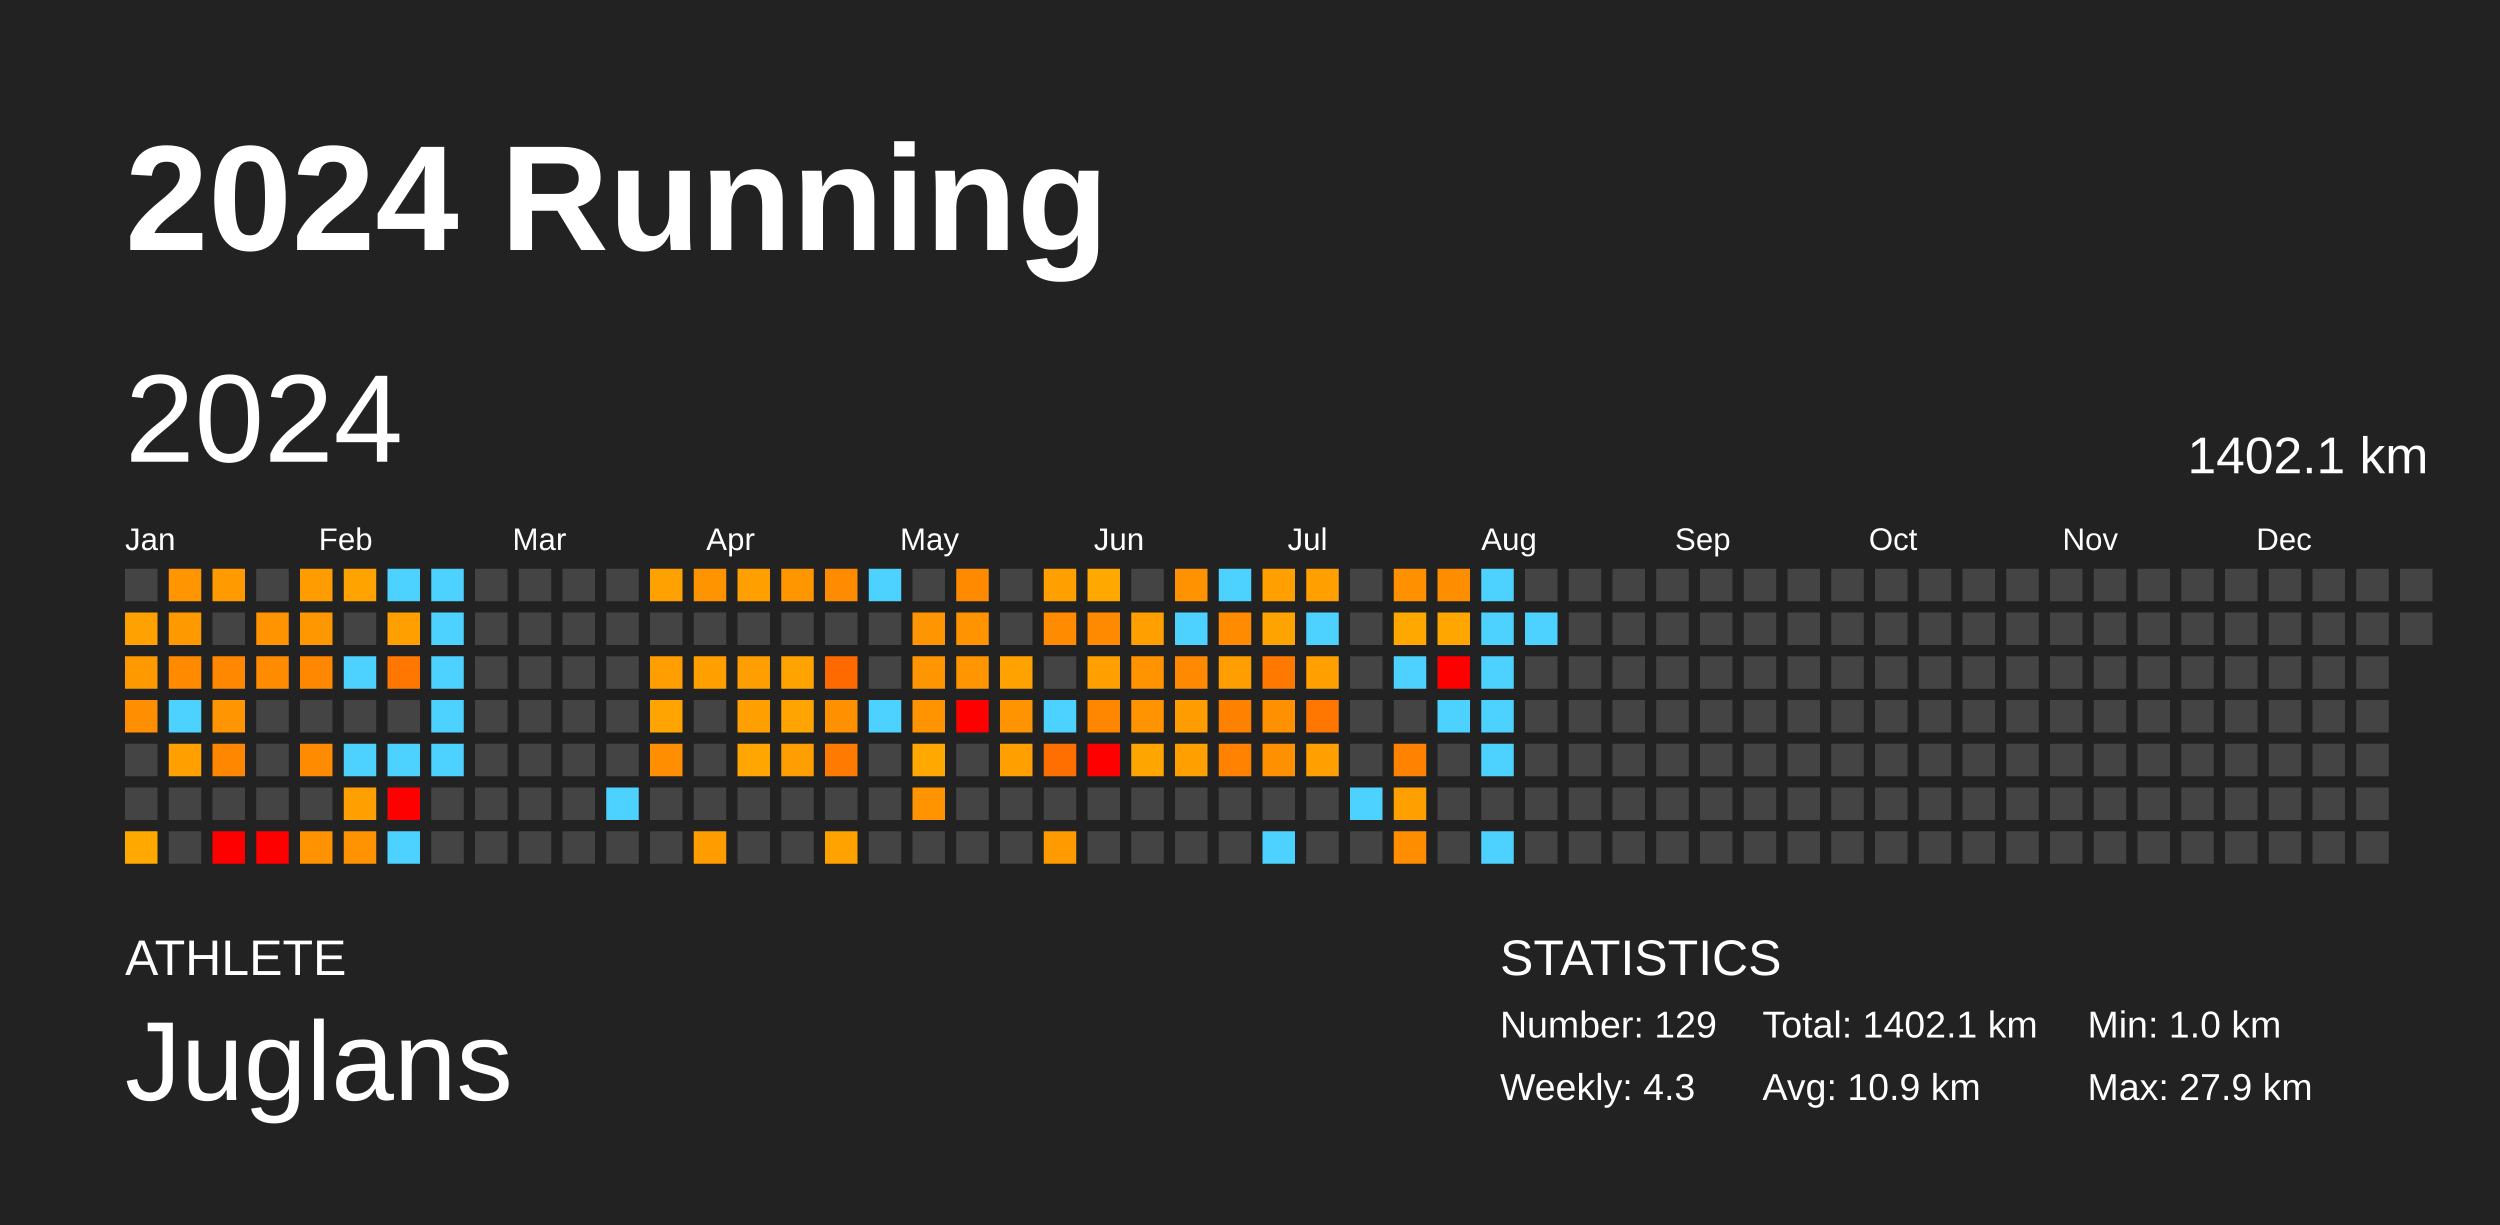
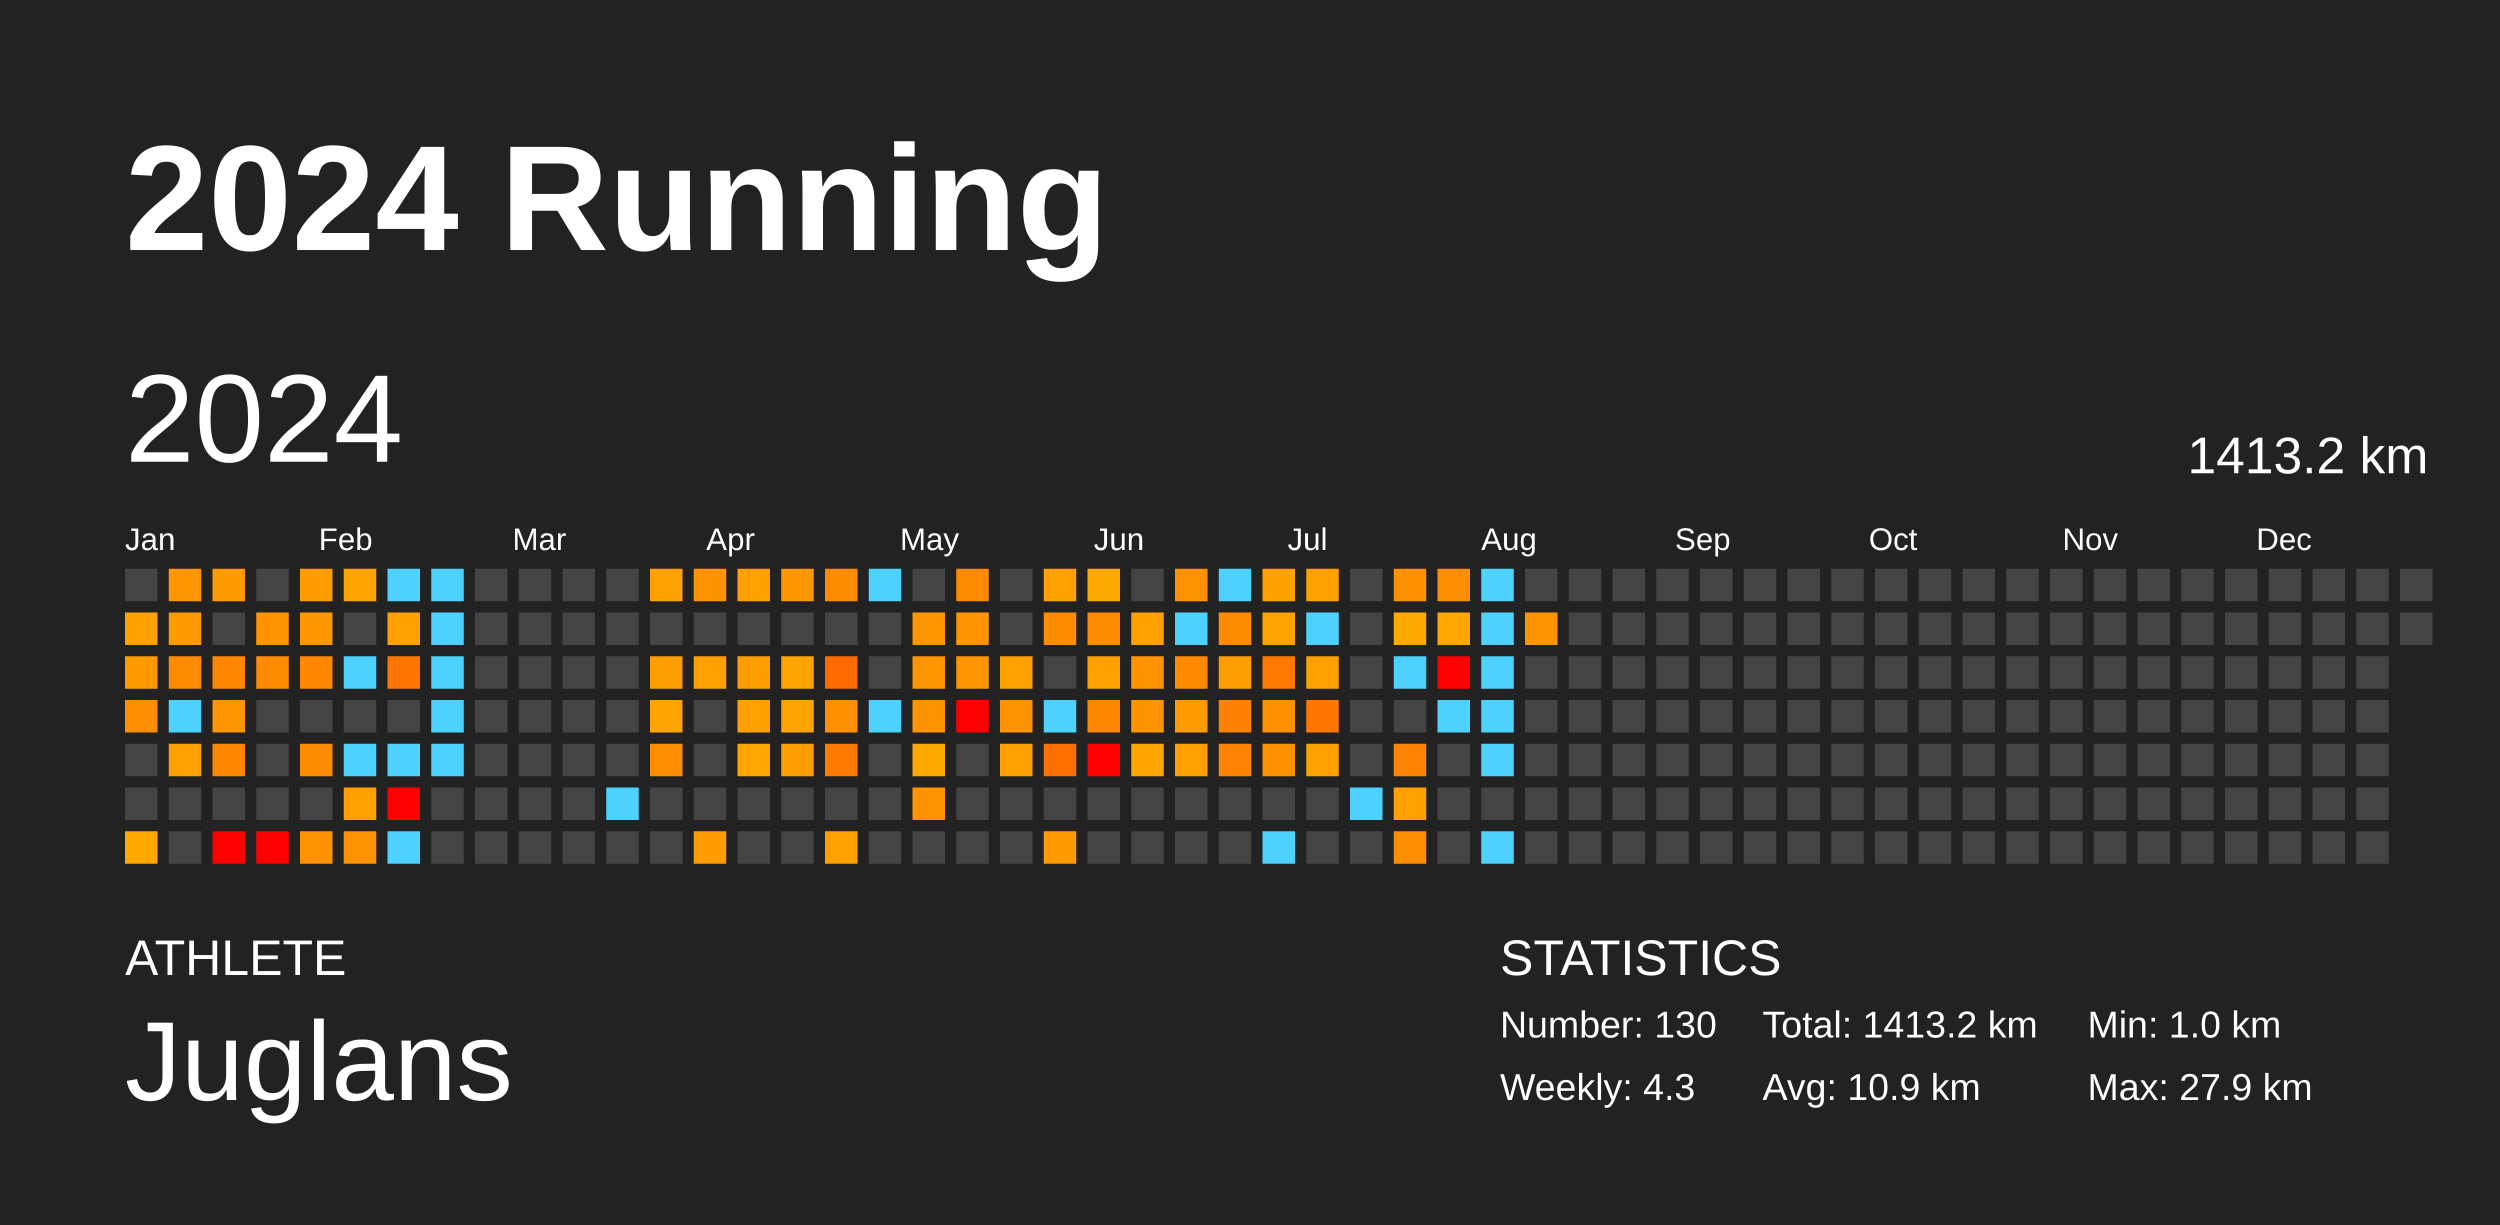
<svg xmlns="http://www.w3.org/2000/svg" baseProfile="full" height="98mm" version="1.1" viewBox="0,0,200,98" width="200mm">
  <defs />
  <rect fill="#222222" height="98" width="200" x="0" y="0" />
  <text fill="#FFFFFF" style="font-size:12px; font-family:Arial; font-weight:bold;" x="10" y="20">2024 Running</text>
  <text fill="#FFFFFF" style="font-size:4px; font-family:Arial" x="10" y="78">ATHLETE</text>
  <text fill="#FFFFFF" style="font-size:9px; font-family:Arial" x="10" y="88">Juglans</text>
  <text fill="#FFFFFF" style="font-size:4px; font-family:Arial" x="120" y="78">STATISTICS</text>
-   <text fill="#FFFFFF" style="font-size:3px; font-family:Arial" x="120" y="83">Number: 129</text>
+   <text fill="#FFFFFF" style="font-size:3px; font-family:Arial" x="120" y="83">Number: 130</text>
  <text fill="#FFFFFF" style="font-size:3px; font-family:Arial" x="120" y="88">Weekly: 4.3</text>
-   <text fill="#FFFFFF" style="font-size:3px; font-family:Arial" x="141" y="83">Total: 1402.1 km</text>
+   <text fill="#FFFFFF" style="font-size:3px; font-family:Arial" x="141" y="83">Total: 1413.2 km</text>
  <text fill="#FFFFFF" style="font-size:3px; font-family:Arial" x="141" y="88">Avg: 10.9 km</text>
  <text fill="#FFFFFF" style="font-size:3px; font-family:Arial" x="167" y="83">Min: 1.0 km</text>
  <text fill="#FFFFFF" style="font-size:3px; font-family:Arial" x="167" y="88">Max: 27.9 km</text>
  <text dominant-baseline="hanging" fill="#FFFFFF" style="font-size:10.0px; font-family:Arial;" x="10" y="30">2024</text>
-   <text dominant-baseline="hanging" fill="#FFFFFF" style="font-size:4.125px; font-family:Arial;" x="175" y="35">1402.1 km</text>
+   <text dominant-baseline="hanging" fill="#FFFFFF" style="font-size:4.125px; font-family:Arial;" x="175" y="35">1413.2 km</text>
  <text fill="#FFFFFF" style="font-size:2.5px; font-family:Arial" x="10.0" y="44">Jan</text>
  <text fill="#FFFFFF" style="font-size:2.5px; font-family:Arial" x="25.5" y="44">Feb</text>
  <text fill="#FFFFFF" style="font-size:2.5px; font-family:Arial" x="41.0" y="44">Mar</text>
  <text fill="#FFFFFF" style="font-size:2.5px; font-family:Arial" x="56.5" y="44">Apr</text>
  <text fill="#FFFFFF" style="font-size:2.5px; font-family:Arial" x="72.0" y="44">May</text>
  <text fill="#FFFFFF" style="font-size:2.5px; font-family:Arial" x="87.5" y="44">Jun</text>
  <text fill="#FFFFFF" style="font-size:2.5px; font-family:Arial" x="103.0" y="44">Jul</text>
  <text fill="#FFFFFF" style="font-size:2.5px; font-family:Arial" x="118.5" y="44">Aug</text>
  <text fill="#FFFFFF" style="font-size:2.5px; font-family:Arial" x="134.0" y="44">Sep</text>
  <text fill="#FFFFFF" style="font-size:2.5px; font-family:Arial" x="149.5" y="44">Oct</text>
  <text fill="#FFFFFF" style="font-size:2.5px; font-family:Arial" x="165.0" y="44">Nov</text>
  <text fill="#FFFFFF" style="font-size:2.5px; font-family:Arial" x="180.5" y="44">Dec</text>
  <rect fill="#444444" height="2.6" width="2.6" x="10.0" y="45.5" />
  <rect fill="#ffa100" height="2.6" width="2.6" x="10.0" y="49.0" />
  <rect fill="#ff9900" height="2.6" width="2.6" x="10.0" y="52.5" />
  <rect fill="#ff8e00" height="2.6" width="2.6" x="10.0" y="56.0" />
  <rect fill="#444444" height="2.6" width="2.6" x="10.0" y="59.5" />
  <rect fill="#444444" height="2.6" width="2.6" x="10.0" y="63.0" />
  <rect fill="#ffa900" height="2.6" width="2.6" x="10.0" y="66.5" />
  <rect fill="#ff9500" height="2.6" width="2.6" x="13.5" y="45.5" />
  <rect fill="#ff9900" height="2.6" width="2.6" x="13.5" y="49.0" />
  <rect fill="#ff8a00" height="2.6" width="2.6" x="13.5" y="52.5" />
  <rect fill="#4dd2ff" height="2.6" width="2.6" x="13.5" y="56.0" />
  <rect fill="#ff9f00" height="2.6" width="2.6" x="13.5" y="59.5" />
  <rect fill="#444444" height="2.6" width="2.6" x="13.5" y="63.0" />
  <rect fill="#444444" height="2.6" width="2.6" x="13.5" y="66.5" />
  <rect fill="#ff9b00" height="2.6" width="2.6" x="17.0" y="45.5" />
  <rect fill="#444444" height="2.6" width="2.6" x="17.0" y="49.0" />
  <rect fill="#ff8800" height="2.6" width="2.6" x="17.0" y="52.5" />
  <rect fill="#ff9500" height="2.6" width="2.6" x="17.0" y="56.0" />
  <rect fill="#ff8700" height="2.6" width="2.6" x="17.0" y="59.5" />
  <rect fill="#444444" height="2.6" width="2.6" x="17.0" y="63.0" />
  <rect fill="red" height="2.6" width="2.6" x="17.0" y="66.5" />
  <rect fill="#444444" height="2.6" width="2.6" x="20.5" y="45.5" />
  <rect fill="#ff9400" height="2.6" width="2.6" x="20.5" y="49.0" />
  <rect fill="#ff8c00" height="2.6" width="2.6" x="20.5" y="52.5" />
  <rect fill="#444444" height="2.6" width="2.6" x="20.5" y="56.0" />
  <rect fill="#444444" height="2.6" width="2.6" x="20.5" y="59.5" />
  <rect fill="#444444" height="2.6" width="2.6" x="20.5" y="63.0" />
  <rect fill="red" height="2.6" width="2.6" x="20.5" y="66.5" />
  <rect fill="#ff9c00" height="2.6" width="2.6" x="24.0" y="45.5" />
  <rect fill="#ff9800" height="2.6" width="2.6" x="24.0" y="49.0" />
  <rect fill="#ff8800" height="2.6" width="2.6" x="24.0" y="52.5" />
  <rect fill="#444444" height="2.6" width="2.6" x="24.0" y="56.0" />
  <rect fill="#ff8b00" height="2.6" width="2.6" x="24.0" y="59.5" />
  <rect fill="#444444" height="2.6" width="2.6" x="24.0" y="63.0" />
  <rect fill="#ff9200" height="2.6" width="2.6" x="24.0" y="66.5" />
  <rect fill="#ffa300" height="2.6" width="2.6" x="27.5" y="45.5" />
  <rect fill="#444444" height="2.6" width="2.6" x="27.5" y="49.0" />
  <rect fill="#4dd2ff" height="2.6" width="2.6" x="27.5" y="52.5" />
  <rect fill="#444444" height="2.6" width="2.6" x="27.5" y="56.0" />
  <rect fill="#4dd2ff" height="2.6" width="2.6" x="27.5" y="59.5" />
  <rect fill="#ffa000" height="2.6" width="2.6" x="27.5" y="63.0" />
  <rect fill="#ff9200" height="2.6" width="2.6" x="27.5" y="66.5" />
  <rect fill="#4dd2ff" height="2.6" width="2.6" x="31.0" y="45.5" />
  <rect fill="#ff9f00" height="2.6" width="2.6" x="31.0" y="49.0" />
  <rect fill="#ff7700" height="2.6" width="2.6" x="31.0" y="52.5" />
  <rect fill="#444444" height="2.6" width="2.6" x="31.0" y="56.0" />
  <rect fill="#4dd2ff" height="2.6" width="2.6" x="31.0" y="59.5" />
  <rect fill="red" height="2.6" width="2.6" x="31.0" y="63.0" />
  <rect fill="#4dd2ff" height="2.6" width="2.6" x="31.0" y="66.5" />
  <rect fill="#4dd2ff" height="2.6" width="2.6" x="34.5" y="45.5" />
  <rect fill="#4dd2ff" height="2.6" width="2.6" x="34.5" y="49.0" />
  <rect fill="#4dd2ff" height="2.6" width="2.6" x="34.5" y="52.5" />
  <rect fill="#4dd2ff" height="2.6" width="2.6" x="34.5" y="56.0" />
  <rect fill="#4dd2ff" height="2.6" width="2.6" x="34.5" y="59.5" />
  <rect fill="#444444" height="2.6" width="2.6" x="34.5" y="63.0" />
  <rect fill="#444444" height="2.6" width="2.6" x="34.5" y="66.5" />
  <rect fill="#444444" height="2.6" width="2.6" x="38.0" y="45.5" />
  <rect fill="#444444" height="2.6" width="2.6" x="38.0" y="49.0" />
  <rect fill="#444444" height="2.6" width="2.6" x="38.0" y="52.5" />
  <rect fill="#444444" height="2.6" width="2.6" x="38.0" y="56.0" />
  <rect fill="#444444" height="2.6" width="2.6" x="38.0" y="59.5" />
  <rect fill="#444444" height="2.6" width="2.6" x="38.0" y="63.0" />
  <rect fill="#444444" height="2.6" width="2.6" x="38.0" y="66.5" />
  <rect fill="#444444" height="2.6" width="2.6" x="41.5" y="45.5" />
  <rect fill="#444444" height="2.6" width="2.6" x="41.5" y="49.0" />
  <rect fill="#444444" height="2.6" width="2.6" x="41.5" y="52.5" />
  <rect fill="#444444" height="2.6" width="2.6" x="41.5" y="56.0" />
  <rect fill="#444444" height="2.6" width="2.6" x="41.5" y="59.5" />
  <rect fill="#444444" height="2.6" width="2.6" x="41.5" y="63.0" />
  <rect fill="#444444" height="2.6" width="2.6" x="41.5" y="66.5" />
  <rect fill="#444444" height="2.6" width="2.6" x="45.0" y="45.5" />
  <rect fill="#444444" height="2.6" width="2.6" x="45.0" y="49.0" />
  <rect fill="#444444" height="2.6" width="2.6" x="45.0" y="52.5" />
  <rect fill="#444444" height="2.6" width="2.6" x="45.0" y="56.0" />
  <rect fill="#444444" height="2.6" width="2.6" x="45.0" y="59.5" />
  <rect fill="#444444" height="2.6" width="2.6" x="45.0" y="63.0" />
  <rect fill="#444444" height="2.6" width="2.6" x="45.0" y="66.5" />
  <rect fill="#444444" height="2.6" width="2.6" x="48.5" y="45.5" />
  <rect fill="#444444" height="2.6" width="2.6" x="48.5" y="49.0" />
  <rect fill="#444444" height="2.6" width="2.6" x="48.5" y="52.5" />
  <rect fill="#444444" height="2.6" width="2.6" x="48.5" y="56.0" />
  <rect fill="#444444" height="2.6" width="2.6" x="48.5" y="59.5" />
  <rect fill="#4dd2ff" height="2.6" width="2.6" x="48.5" y="63.0" />
  <rect fill="#444444" height="2.6" width="2.6" x="48.5" y="66.5" />
  <rect fill="#ffa100" height="2.6" width="2.6" x="52.0" y="45.5" />
  <rect fill="#444444" height="2.6" width="2.6" x="52.0" y="49.0" />
  <rect fill="#ff9e00" height="2.6" width="2.6" x="52.0" y="52.5" />
  <rect fill="#ffa400" height="2.6" width="2.6" x="52.0" y="56.0" />
  <rect fill="#ff8f00" height="2.6" width="2.6" x="52.0" y="59.5" />
  <rect fill="#444444" height="2.6" width="2.6" x="52.0" y="63.0" />
  <rect fill="#444444" height="2.6" width="2.6" x="52.0" y="66.5" />
  <rect fill="#ff9300" height="2.6" width="2.6" x="55.5" y="45.5" />
  <rect fill="#444444" height="2.6" width="2.6" x="55.5" y="49.0" />
  <rect fill="#ff9f00" height="2.6" width="2.6" x="55.5" y="52.5" />
  <rect fill="#444444" height="2.6" width="2.6" x="55.5" y="56.0" />
  <rect fill="#444444" height="2.6" width="2.6" x="55.5" y="59.5" />
  <rect fill="#444444" height="2.6" width="2.6" x="55.5" y="63.0" />
  <rect fill="#ff9d00" height="2.6" width="2.6" x="55.5" y="66.5" />
  <rect fill="#ff9f00" height="2.6" width="2.6" x="59.0" y="45.5" />
  <rect fill="#444444" height="2.6" width="2.6" x="59.0" y="49.0" />
  <rect fill="#ff9e00" height="2.6" width="2.6" x="59.0" y="52.5" />
  <rect fill="#ff9f00" height="2.6" width="2.6" x="59.0" y="56.0" />
  <rect fill="#ffa600" height="2.6" width="2.6" x="59.0" y="59.5" />
  <rect fill="#444444" height="2.6" width="2.6" x="59.0" y="63.0" />
  <rect fill="#444444" height="2.6" width="2.6" x="59.0" y="66.5" />
  <rect fill="#ff9600" height="2.6" width="2.6" x="62.5" y="45.5" />
  <rect fill="#444444" height="2.6" width="2.6" x="62.5" y="49.0" />
  <rect fill="#ffa300" height="2.6" width="2.6" x="62.5" y="52.5" />
  <rect fill="#ffa400" height="2.6" width="2.6" x="62.5" y="56.0" />
  <rect fill="#ff9e00" height="2.6" width="2.6" x="62.5" y="59.5" />
  <rect fill="#444444" height="2.6" width="2.6" x="62.5" y="63.0" />
  <rect fill="#444444" height="2.6" width="2.6" x="62.5" y="66.5" />
  <rect fill="#ff8c00" height="2.6" width="2.6" x="66.0" y="45.5" />
  <rect fill="#444444" height="2.6" width="2.6" x="66.0" y="49.0" />
  <rect fill="#ff6a00" height="2.6" width="2.6" x="66.0" y="52.5" />
  <rect fill="#ff9100" height="2.6" width="2.6" x="66.0" y="56.0" />
  <rect fill="#ff7a00" height="2.6" width="2.6" x="66.0" y="59.5" />
  <rect fill="#444444" height="2.6" width="2.6" x="66.0" y="63.0" />
  <rect fill="#ffa200" height="2.6" width="2.6" x="66.0" y="66.5" />
  <rect fill="#4dd2ff" height="2.6" width="2.6" x="69.5" y="45.5" />
  <rect fill="#444444" height="2.6" width="2.6" x="69.5" y="49.0" />
  <rect fill="#444444" height="2.6" width="2.6" x="69.5" y="52.5" />
  <rect fill="#4dd2ff" height="2.6" width="2.6" x="69.5" y="56.0" />
  <rect fill="#444444" height="2.6" width="2.6" x="69.5" y="59.5" />
  <rect fill="#444444" height="2.6" width="2.6" x="69.5" y="63.0" />
  <rect fill="#444444" height="2.6" width="2.6" x="69.5" y="66.5" />
  <rect fill="#444444" height="2.6" width="2.6" x="73.0" y="45.5" />
  <rect fill="#ff9500" height="2.6" width="2.6" x="73.0" y="49.0" />
  <rect fill="#ff9500" height="2.6" width="2.6" x="73.0" y="52.5" />
  <rect fill="#ff9300" height="2.6" width="2.6" x="73.0" y="56.0" />
  <rect fill="#ffa800" height="2.6" width="2.6" x="73.0" y="59.5" />
  <rect fill="#ff9400" height="2.6" width="2.6" x="73.0" y="63.0" />
  <rect fill="#444444" height="2.6" width="2.6" x="73.0" y="66.5" />
  <rect fill="#ff8a00" height="2.6" width="2.6" x="76.5" y="45.5" />
  <rect fill="#ff9300" height="2.6" width="2.6" x="76.5" y="49.0" />
  <rect fill="#ff9500" height="2.6" width="2.6" x="76.5" y="52.5" />
  <rect fill="red" height="2.6" width="2.6" x="76.5" y="56.0" />
  <rect fill="#444444" height="2.6" width="2.6" x="76.5" y="59.5" />
  <rect fill="#444444" height="2.6" width="2.6" x="76.5" y="63.0" />
  <rect fill="#444444" height="2.6" width="2.6" x="76.5" y="66.5" />
  <rect fill="#444444" height="2.6" width="2.6" x="80.0" y="45.5" />
  <rect fill="#444444" height="2.6" width="2.6" x="80.0" y="49.0" />
  <rect fill="#ffa200" height="2.6" width="2.6" x="80.0" y="52.5" />
  <rect fill="#ff9400" height="2.6" width="2.6" x="80.0" y="56.0" />
  <rect fill="#ff9f00" height="2.6" width="2.6" x="80.0" y="59.5" />
  <rect fill="#444444" height="2.6" width="2.6" x="80.0" y="63.0" />
  <rect fill="#444444" height="2.6" width="2.6" x="80.0" y="66.5" />
  <rect fill="#ff9f00" height="2.6" width="2.6" x="83.5" y="45.5" />
  <rect fill="#ff8c00" height="2.6" width="2.6" x="83.5" y="49.0" />
  <rect fill="#444444" height="2.6" width="2.6" x="83.5" y="52.5" />
  <rect fill="#4dd2ff" height="2.6" width="2.6" x="83.5" y="56.0" />
  <rect fill="#ff6f00" height="2.6" width="2.6" x="83.5" y="59.5" />
  <rect fill="#444444" height="2.6" width="2.6" x="83.5" y="63.0" />
  <rect fill="#ff9a00" height="2.6" width="2.6" x="83.5" y="66.5" />
  <rect fill="#ffa900" height="2.6" width="2.6" x="87.0" y="45.5" />
  <rect fill="#ff8a00" height="2.6" width="2.6" x="87.0" y="49.0" />
  <rect fill="#ffa000" height="2.6" width="2.6" x="87.0" y="52.5" />
  <rect fill="#ff8700" height="2.6" width="2.6" x="87.0" y="56.0" />
  <rect fill="red" height="2.6" width="2.6" x="87.0" y="59.5" />
  <rect fill="#444444" height="2.6" width="2.6" x="87.0" y="63.0" />
  <rect fill="#444444" height="2.6" width="2.6" x="87.0" y="66.5" />
  <rect fill="#444444" height="2.6" width="2.6" x="90.5" y="45.5" />
  <rect fill="#ff9f00" height="2.6" width="2.6" x="90.5" y="49.0" />
  <rect fill="#ff9400" height="2.6" width="2.6" x="90.5" y="52.5" />
  <rect fill="#ff9300" height="2.6" width="2.6" x="90.5" y="56.0" />
  <rect fill="#ffa500" height="2.6" width="2.6" x="90.5" y="59.5" />
  <rect fill="#444444" height="2.6" width="2.6" x="90.5" y="63.0" />
  <rect fill="#444444" height="2.6" width="2.6" x="90.5" y="66.5" />
  <rect fill="#ff9200" height="2.6" width="2.6" x="94.0" y="45.5" />
  <rect fill="#4dd2ff" height="2.6" width="2.6" x="94.0" y="49.0" />
  <rect fill="#ff8900" height="2.6" width="2.6" x="94.0" y="52.5" />
  <rect fill="#ff9d00" height="2.6" width="2.6" x="94.0" y="56.0" />
  <rect fill="#ff9f00" height="2.6" width="2.6" x="94.0" y="59.5" />
  <rect fill="#444444" height="2.6" width="2.6" x="94.0" y="63.0" />
  <rect fill="#444444" height="2.6" width="2.6" x="94.0" y="66.5" />
  <rect fill="#4dd2ff" height="2.6" width="2.6" x="97.5" y="45.5" />
  <rect fill="#ff8c00" height="2.6" width="2.6" x="97.5" y="49.0" />
  <rect fill="#ff9e00" height="2.6" width="2.6" x="97.5" y="52.5" />
  <rect fill="#ff8100" height="2.6" width="2.6" x="97.5" y="56.0" />
  <rect fill="#ff8300" height="2.6" width="2.6" x="97.5" y="59.5" />
  <rect fill="#444444" height="2.6" width="2.6" x="97.5" y="63.0" />
  <rect fill="#444444" height="2.6" width="2.6" x="97.5" y="66.5" />
  <rect fill="#ff9f00" height="2.6" width="2.6" x="101.0" y="45.5" />
  <rect fill="#ffa300" height="2.6" width="2.6" x="101.0" y="49.0" />
  <rect fill="#ff7900" height="2.6" width="2.6" x="101.0" y="52.5" />
  <rect fill="#ff9000" height="2.6" width="2.6" x="101.0" y="56.0" />
  <rect fill="#ff9100" height="2.6" width="2.6" x="101.0" y="59.5" />
  <rect fill="#444444" height="2.6" width="2.6" x="101.0" y="63.0" />
  <rect fill="#4dd2ff" height="2.6" width="2.6" x="101.0" y="66.5" />
  <rect fill="#ff9f00" height="2.6" width="2.6" x="104.5" y="45.5" />
  <rect fill="#4dd2ff" height="2.6" width="2.6" x="104.5" y="49.0" />
  <rect fill="#ffa000" height="2.6" width="2.6" x="104.5" y="52.5" />
  <rect fill="#ff7700" height="2.6" width="2.6" x="104.5" y="56.0" />
  <rect fill="#ff9f00" height="2.6" width="2.6" x="104.5" y="59.5" />
  <rect fill="#444444" height="2.6" width="2.6" x="104.5" y="63.0" />
  <rect fill="#444444" height="2.6" width="2.6" x="104.5" y="66.5" />
  <rect fill="#444444" height="2.6" width="2.6" x="108.0" y="45.5" />
  <rect fill="#444444" height="2.6" width="2.6" x="108.0" y="49.0" />
  <rect fill="#444444" height="2.6" width="2.6" x="108.0" y="52.5" />
  <rect fill="#444444" height="2.6" width="2.6" x="108.0" y="56.0" />
  <rect fill="#444444" height="2.6" width="2.6" x="108.0" y="59.5" />
  <rect fill="#4dd2ff" height="2.6" width="2.6" x="108.0" y="63.0" />
  <rect fill="#444444" height="2.6" width="2.6" x="108.0" y="66.5" />
  <rect fill="#ff9100" height="2.6" width="2.6" x="111.5" y="45.5" />
  <rect fill="#ffa900" height="2.6" width="2.6" x="111.5" y="49.0" />
  <rect fill="#4dd2ff" height="2.6" width="2.6" x="111.5" y="52.5" />
  <rect fill="#444444" height="2.6" width="2.6" x="111.5" y="56.0" />
  <rect fill="#ff8300" height="2.6" width="2.6" x="111.5" y="59.5" />
  <rect fill="#ffa000" height="2.6" width="2.6" x="111.5" y="63.0" />
  <rect fill="#ff8d00" height="2.6" width="2.6" x="111.5" y="66.5" />
  <rect fill="#ff8d00" height="2.6" width="2.6" x="115.0" y="45.5" />
  <rect fill="#ffa600" height="2.6" width="2.6" x="115.0" y="49.0" />
  <rect fill="red" height="2.6" width="2.6" x="115.0" y="52.5" />
  <rect fill="#4dd2ff" height="2.6" width="2.6" x="115.0" y="56.0" />
  <rect fill="#444444" height="2.6" width="2.6" x="115.0" y="59.5" />
  <rect fill="#444444" height="2.6" width="2.6" x="115.0" y="63.0" />
  <rect fill="#444444" height="2.6" width="2.6" x="115.0" y="66.5" />
  <rect fill="#4dd2ff" height="2.6" width="2.6" x="118.5" y="45.5" />
  <rect fill="#4dd2ff" height="2.6" width="2.6" x="118.5" y="49.0" />
  <rect fill="#4dd2ff" height="2.6" width="2.6" x="118.5" y="52.5" />
  <rect fill="#4dd2ff" height="2.6" width="2.6" x="118.5" y="56.0" />
  <rect fill="#4dd2ff" height="2.6" width="2.6" x="118.5" y="59.5" />
  <rect fill="#444444" height="2.6" width="2.6" x="118.5" y="63.0" />
  <rect fill="#4dd2ff" height="2.6" width="2.6" x="118.5" y="66.5" />
  <rect fill="#444444" height="2.6" width="2.6" x="122.0" y="45.5" />
-   <rect fill="#4dd2ff" height="2.6" width="2.6" x="122.0" y="49.0" />
+   <rect fill="#ff9400" height="2.6" width="2.6" x="122.0" y="49.0" />
  <rect fill="#444444" height="2.6" width="2.6" x="122.0" y="52.5" />
  <rect fill="#444444" height="2.6" width="2.6" x="122.0" y="56.0" />
  <rect fill="#444444" height="2.6" width="2.6" x="122.0" y="59.5" />
  <rect fill="#444444" height="2.6" width="2.6" x="122.0" y="63.0" />
  <rect fill="#444444" height="2.6" width="2.6" x="122.0" y="66.5" />
  <rect fill="#444444" height="2.6" width="2.6" x="125.5" y="45.5" />
  <rect fill="#444444" height="2.6" width="2.6" x="125.5" y="49.0" />
  <rect fill="#444444" height="2.6" width="2.6" x="125.5" y="52.5" />
  <rect fill="#444444" height="2.6" width="2.6" x="125.5" y="56.0" />
  <rect fill="#444444" height="2.6" width="2.6" x="125.5" y="59.5" />
  <rect fill="#444444" height="2.6" width="2.6" x="125.5" y="63.0" />
  <rect fill="#444444" height="2.6" width="2.6" x="125.5" y="66.5" />
  <rect fill="#444444" height="2.6" width="2.6" x="129.0" y="45.5" />
  <rect fill="#444444" height="2.6" width="2.6" x="129.0" y="49.0" />
  <rect fill="#444444" height="2.6" width="2.6" x="129.0" y="52.5" />
  <rect fill="#444444" height="2.6" width="2.6" x="129.0" y="56.0" />
  <rect fill="#444444" height="2.6" width="2.6" x="129.0" y="59.5" />
  <rect fill="#444444" height="2.6" width="2.6" x="129.0" y="63.0" />
  <rect fill="#444444" height="2.6" width="2.6" x="129.0" y="66.5" />
  <rect fill="#444444" height="2.6" width="2.6" x="132.5" y="45.5" />
  <rect fill="#444444" height="2.6" width="2.6" x="132.5" y="49.0" />
  <rect fill="#444444" height="2.6" width="2.6" x="132.5" y="52.5" />
  <rect fill="#444444" height="2.6" width="2.6" x="132.5" y="56.0" />
  <rect fill="#444444" height="2.6" width="2.6" x="132.5" y="59.5" />
  <rect fill="#444444" height="2.6" width="2.6" x="132.5" y="63.0" />
  <rect fill="#444444" height="2.6" width="2.6" x="132.5" y="66.5" />
  <rect fill="#444444" height="2.6" width="2.6" x="136.0" y="45.5" />
  <rect fill="#444444" height="2.6" width="2.6" x="136.0" y="49.0" />
  <rect fill="#444444" height="2.6" width="2.6" x="136.0" y="52.5" />
  <rect fill="#444444" height="2.6" width="2.6" x="136.0" y="56.0" />
  <rect fill="#444444" height="2.6" width="2.6" x="136.0" y="59.5" />
  <rect fill="#444444" height="2.6" width="2.6" x="136.0" y="63.0" />
  <rect fill="#444444" height="2.6" width="2.6" x="136.0" y="66.5" />
  <rect fill="#444444" height="2.6" width="2.6" x="139.5" y="45.5" />
  <rect fill="#444444" height="2.6" width="2.6" x="139.5" y="49.0" />
  <rect fill="#444444" height="2.6" width="2.6" x="139.5" y="52.5" />
  <rect fill="#444444" height="2.6" width="2.6" x="139.5" y="56.0" />
  <rect fill="#444444" height="2.6" width="2.6" x="139.5" y="59.5" />
  <rect fill="#444444" height="2.6" width="2.6" x="139.5" y="63.0" />
  <rect fill="#444444" height="2.6" width="2.6" x="139.5" y="66.5" />
  <rect fill="#444444" height="2.6" width="2.6" x="143.0" y="45.5" />
  <rect fill="#444444" height="2.6" width="2.6" x="143.0" y="49.0" />
  <rect fill="#444444" height="2.6" width="2.6" x="143.0" y="52.5" />
  <rect fill="#444444" height="2.6" width="2.6" x="143.0" y="56.0" />
  <rect fill="#444444" height="2.6" width="2.6" x="143.0" y="59.5" />
  <rect fill="#444444" height="2.6" width="2.6" x="143.0" y="63.0" />
  <rect fill="#444444" height="2.6" width="2.6" x="143.0" y="66.5" />
  <rect fill="#444444" height="2.6" width="2.6" x="146.5" y="45.5" />
  <rect fill="#444444" height="2.6" width="2.6" x="146.5" y="49.0" />
  <rect fill="#444444" height="2.6" width="2.6" x="146.5" y="52.5" />
  <rect fill="#444444" height="2.6" width="2.6" x="146.5" y="56.0" />
  <rect fill="#444444" height="2.6" width="2.6" x="146.5" y="59.5" />
  <rect fill="#444444" height="2.6" width="2.6" x="146.5" y="63.0" />
  <rect fill="#444444" height="2.6" width="2.6" x="146.5" y="66.5" />
  <rect fill="#444444" height="2.6" width="2.6" x="150.0" y="45.5" />
  <rect fill="#444444" height="2.6" width="2.6" x="150.0" y="49.0" />
  <rect fill="#444444" height="2.6" width="2.6" x="150.0" y="52.5" />
  <rect fill="#444444" height="2.6" width="2.6" x="150.0" y="56.0" />
  <rect fill="#444444" height="2.6" width="2.6" x="150.0" y="59.5" />
  <rect fill="#444444" height="2.6" width="2.6" x="150.0" y="63.0" />
  <rect fill="#444444" height="2.6" width="2.6" x="150.0" y="66.5" />
  <rect fill="#444444" height="2.6" width="2.6" x="153.5" y="45.5" />
  <rect fill="#444444" height="2.6" width="2.6" x="153.5" y="49.0" />
  <rect fill="#444444" height="2.6" width="2.6" x="153.5" y="52.5" />
  <rect fill="#444444" height="2.6" width="2.6" x="153.5" y="56.0" />
  <rect fill="#444444" height="2.6" width="2.6" x="153.5" y="59.5" />
  <rect fill="#444444" height="2.6" width="2.6" x="153.5" y="63.0" />
  <rect fill="#444444" height="2.6" width="2.6" x="153.5" y="66.5" />
  <rect fill="#444444" height="2.6" width="2.6" x="157.0" y="45.5" />
  <rect fill="#444444" height="2.6" width="2.6" x="157.0" y="49.0" />
  <rect fill="#444444" height="2.6" width="2.6" x="157.0" y="52.5" />
  <rect fill="#444444" height="2.6" width="2.6" x="157.0" y="56.0" />
  <rect fill="#444444" height="2.6" width="2.6" x="157.0" y="59.5" />
  <rect fill="#444444" height="2.6" width="2.6" x="157.0" y="63.0" />
  <rect fill="#444444" height="2.6" width="2.6" x="157.0" y="66.5" />
  <rect fill="#444444" height="2.6" width="2.6" x="160.5" y="45.5" />
  <rect fill="#444444" height="2.6" width="2.6" x="160.5" y="49.0" />
  <rect fill="#444444" height="2.6" width="2.6" x="160.5" y="52.5" />
  <rect fill="#444444" height="2.6" width="2.6" x="160.5" y="56.0" />
  <rect fill="#444444" height="2.6" width="2.6" x="160.5" y="59.5" />
  <rect fill="#444444" height="2.6" width="2.6" x="160.5" y="63.0" />
  <rect fill="#444444" height="2.6" width="2.6" x="160.5" y="66.5" />
  <rect fill="#444444" height="2.6" width="2.6" x="164.0" y="45.5" />
  <rect fill="#444444" height="2.6" width="2.6" x="164.0" y="49.0" />
  <rect fill="#444444" height="2.6" width="2.6" x="164.0" y="52.5" />
  <rect fill="#444444" height="2.6" width="2.6" x="164.0" y="56.0" />
  <rect fill="#444444" height="2.6" width="2.6" x="164.0" y="59.5" />
  <rect fill="#444444" height="2.6" width="2.6" x="164.0" y="63.0" />
  <rect fill="#444444" height="2.6" width="2.6" x="164.0" y="66.5" />
  <rect fill="#444444" height="2.6" width="2.6" x="167.5" y="45.5" />
  <rect fill="#444444" height="2.6" width="2.6" x="167.5" y="49.0" />
  <rect fill="#444444" height="2.6" width="2.6" x="167.5" y="52.5" />
  <rect fill="#444444" height="2.6" width="2.6" x="167.5" y="56.0" />
  <rect fill="#444444" height="2.6" width="2.6" x="167.5" y="59.5" />
  <rect fill="#444444" height="2.6" width="2.6" x="167.5" y="63.0" />
  <rect fill="#444444" height="2.6" width="2.6" x="167.5" y="66.5" />
  <rect fill="#444444" height="2.6" width="2.6" x="171.0" y="45.5" />
  <rect fill="#444444" height="2.6" width="2.6" x="171.0" y="49.0" />
  <rect fill="#444444" height="2.6" width="2.6" x="171.0" y="52.5" />
  <rect fill="#444444" height="2.6" width="2.6" x="171.0" y="56.0" />
  <rect fill="#444444" height="2.6" width="2.6" x="171.0" y="59.5" />
  <rect fill="#444444" height="2.6" width="2.6" x="171.0" y="63.0" />
  <rect fill="#444444" height="2.6" width="2.6" x="171.0" y="66.5" />
  <rect fill="#444444" height="2.6" width="2.6" x="174.5" y="45.5" />
  <rect fill="#444444" height="2.6" width="2.6" x="174.5" y="49.0" />
  <rect fill="#444444" height="2.6" width="2.6" x="174.5" y="52.5" />
  <rect fill="#444444" height="2.6" width="2.6" x="174.5" y="56.0" />
  <rect fill="#444444" height="2.6" width="2.6" x="174.5" y="59.5" />
  <rect fill="#444444" height="2.6" width="2.6" x="174.5" y="63.0" />
  <rect fill="#444444" height="2.6" width="2.6" x="174.5" y="66.5" />
  <rect fill="#444444" height="2.6" width="2.6" x="178.0" y="45.5" />
  <rect fill="#444444" height="2.6" width="2.6" x="178.0" y="49.0" />
  <rect fill="#444444" height="2.6" width="2.6" x="178.0" y="52.5" />
  <rect fill="#444444" height="2.6" width="2.6" x="178.0" y="56.0" />
  <rect fill="#444444" height="2.6" width="2.6" x="178.0" y="59.5" />
  <rect fill="#444444" height="2.6" width="2.6" x="178.0" y="63.0" />
  <rect fill="#444444" height="2.6" width="2.6" x="178.0" y="66.5" />
  <rect fill="#444444" height="2.6" width="2.6" x="181.5" y="45.5" />
  <rect fill="#444444" height="2.6" width="2.6" x="181.5" y="49.0" />
  <rect fill="#444444" height="2.6" width="2.6" x="181.5" y="52.5" />
  <rect fill="#444444" height="2.6" width="2.6" x="181.5" y="56.0" />
  <rect fill="#444444" height="2.6" width="2.6" x="181.5" y="59.5" />
  <rect fill="#444444" height="2.6" width="2.6" x="181.5" y="63.0" />
  <rect fill="#444444" height="2.6" width="2.6" x="181.5" y="66.5" />
  <rect fill="#444444" height="2.6" width="2.6" x="185.0" y="45.5" />
  <rect fill="#444444" height="2.6" width="2.6" x="185.0" y="49.0" />
  <rect fill="#444444" height="2.6" width="2.6" x="185.0" y="52.5" />
  <rect fill="#444444" height="2.6" width="2.6" x="185.0" y="56.0" />
  <rect fill="#444444" height="2.6" width="2.6" x="185.0" y="59.5" />
  <rect fill="#444444" height="2.6" width="2.6" x="185.0" y="63.0" />
  <rect fill="#444444" height="2.6" width="2.6" x="185.0" y="66.5" />
  <rect fill="#444444" height="2.6" width="2.6" x="188.5" y="45.5" />
  <rect fill="#444444" height="2.6" width="2.6" x="188.5" y="49.0" />
  <rect fill="#444444" height="2.6" width="2.6" x="188.5" y="52.5" />
  <rect fill="#444444" height="2.6" width="2.6" x="188.5" y="56.0" />
  <rect fill="#444444" height="2.6" width="2.6" x="188.5" y="59.5" />
  <rect fill="#444444" height="2.6" width="2.6" x="188.5" y="63.0" />
  <rect fill="#444444" height="2.6" width="2.6" x="188.5" y="66.5" />
  <rect fill="#444444" height="2.6" width="2.6" x="192.0" y="45.5" />
  <rect fill="#444444" height="2.6" width="2.6" x="192.0" y="49.0" />
</svg>
